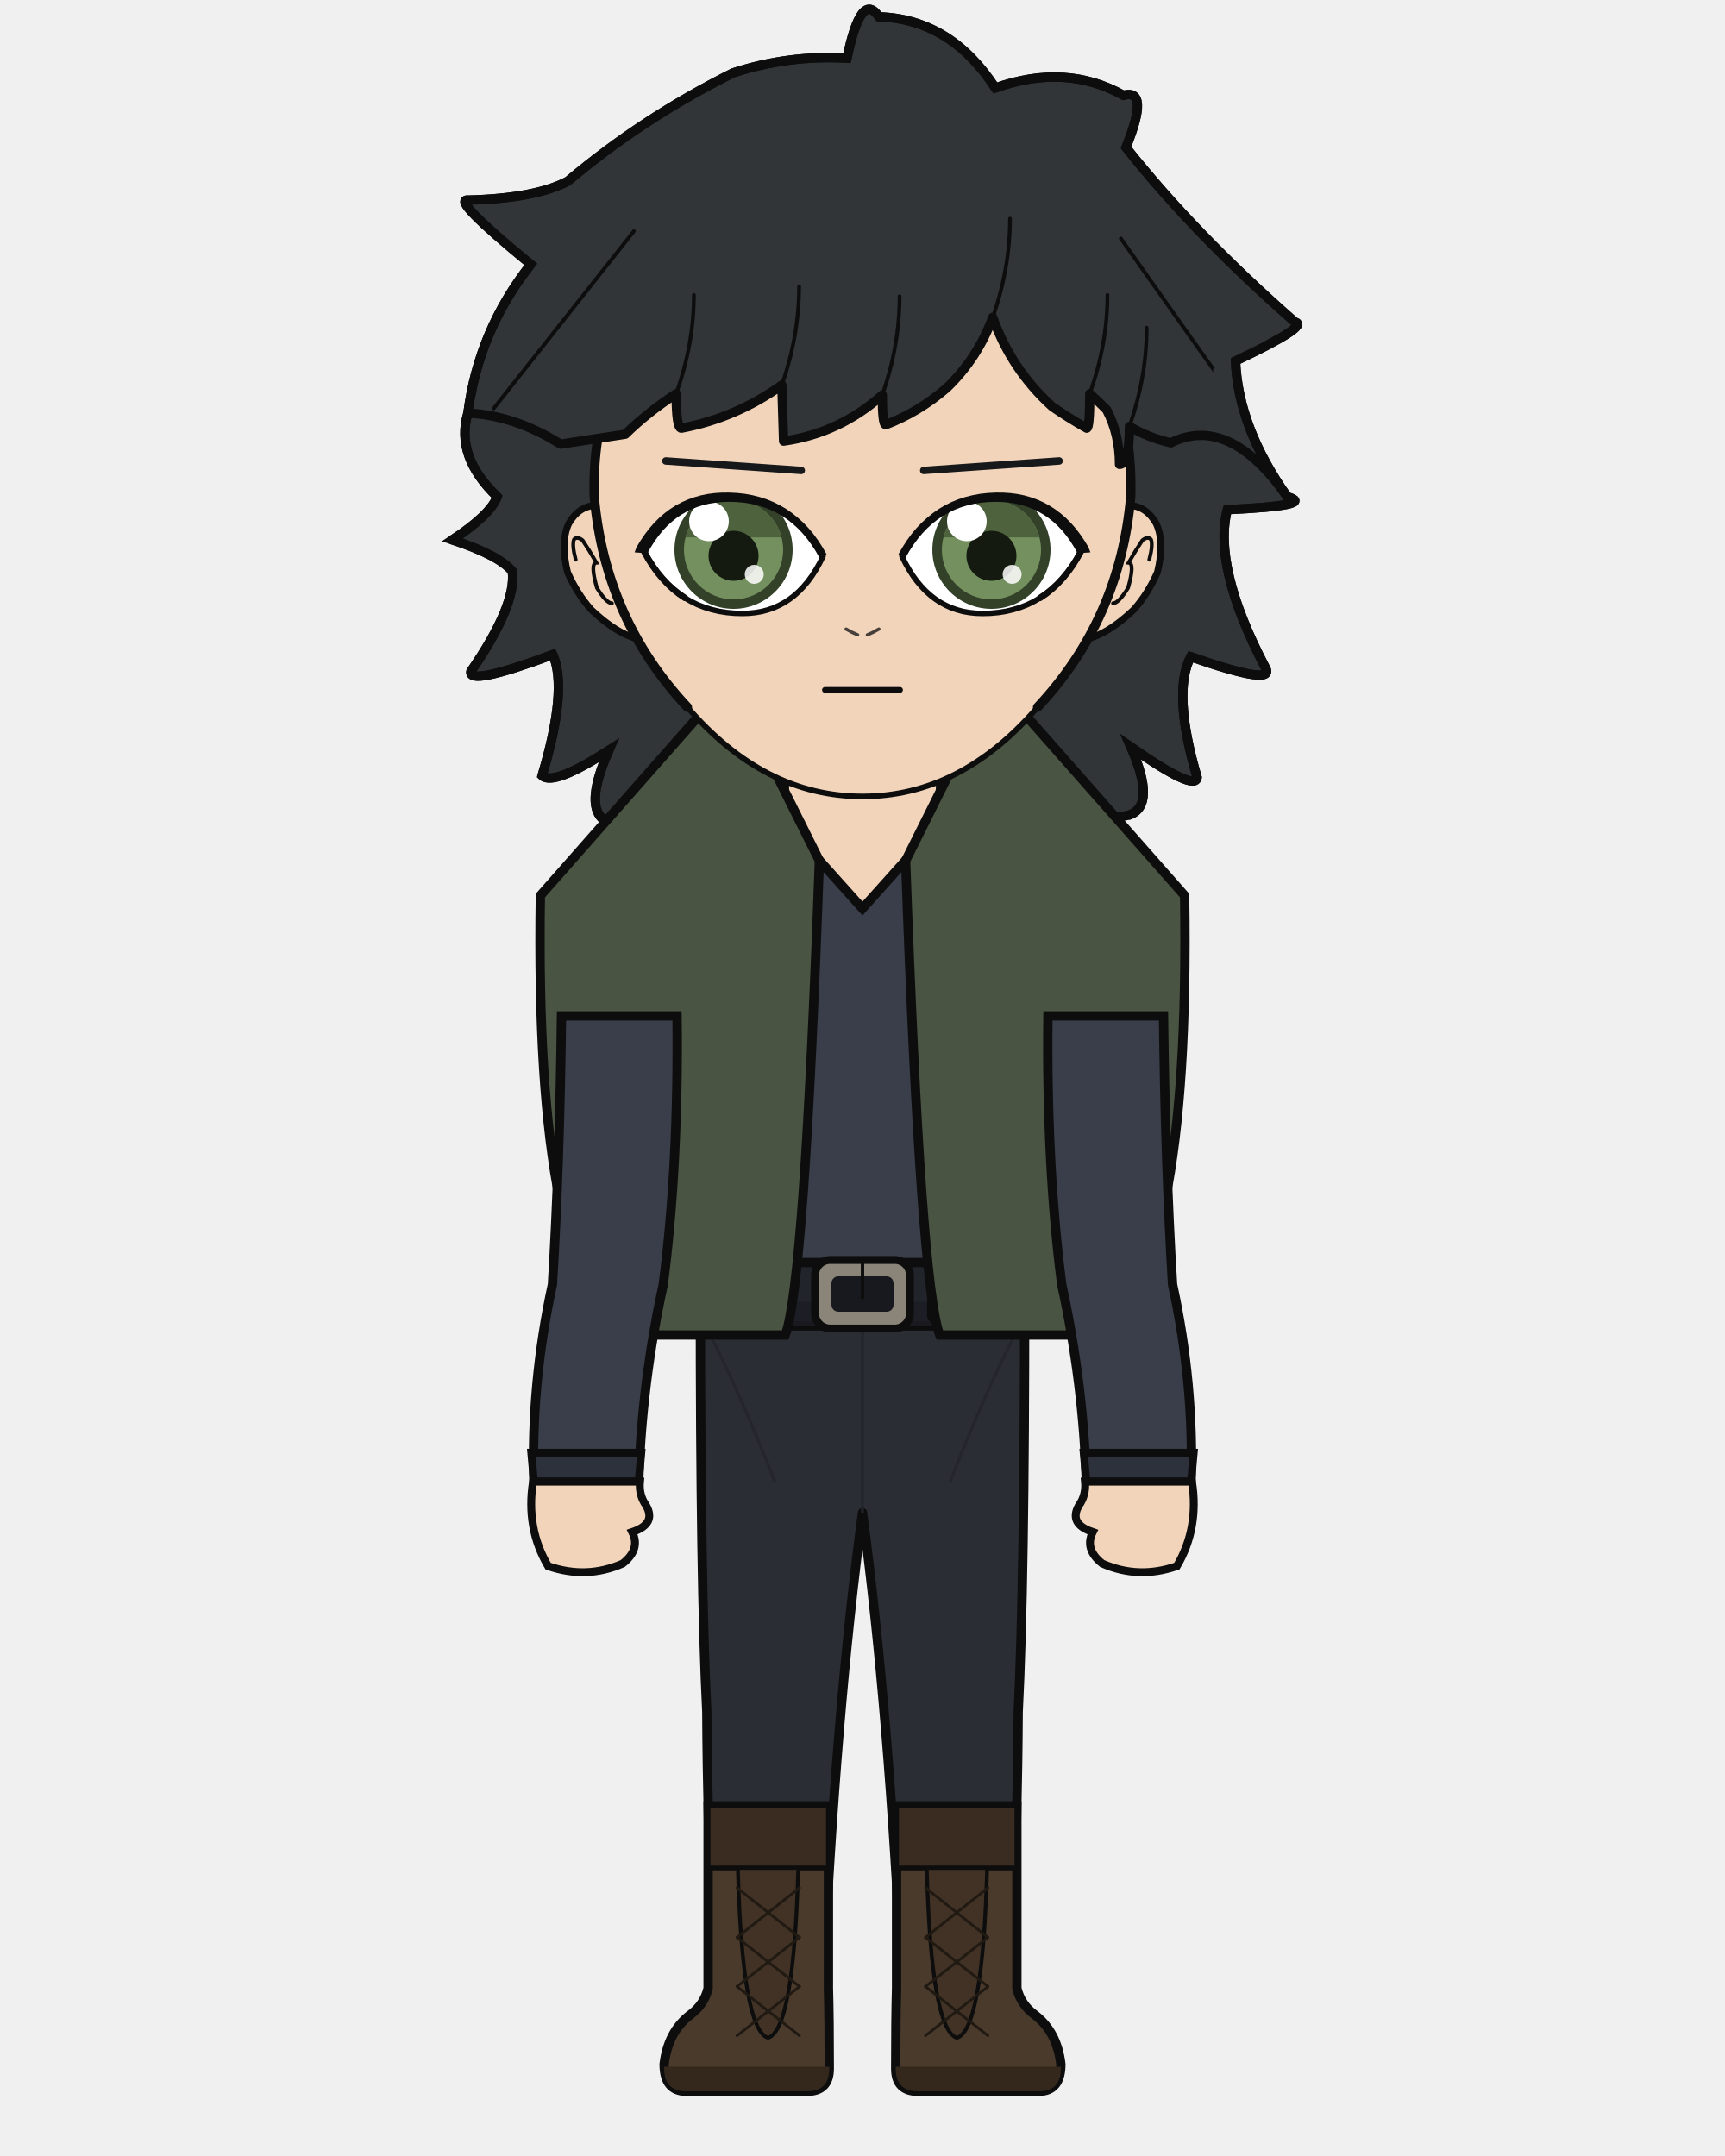
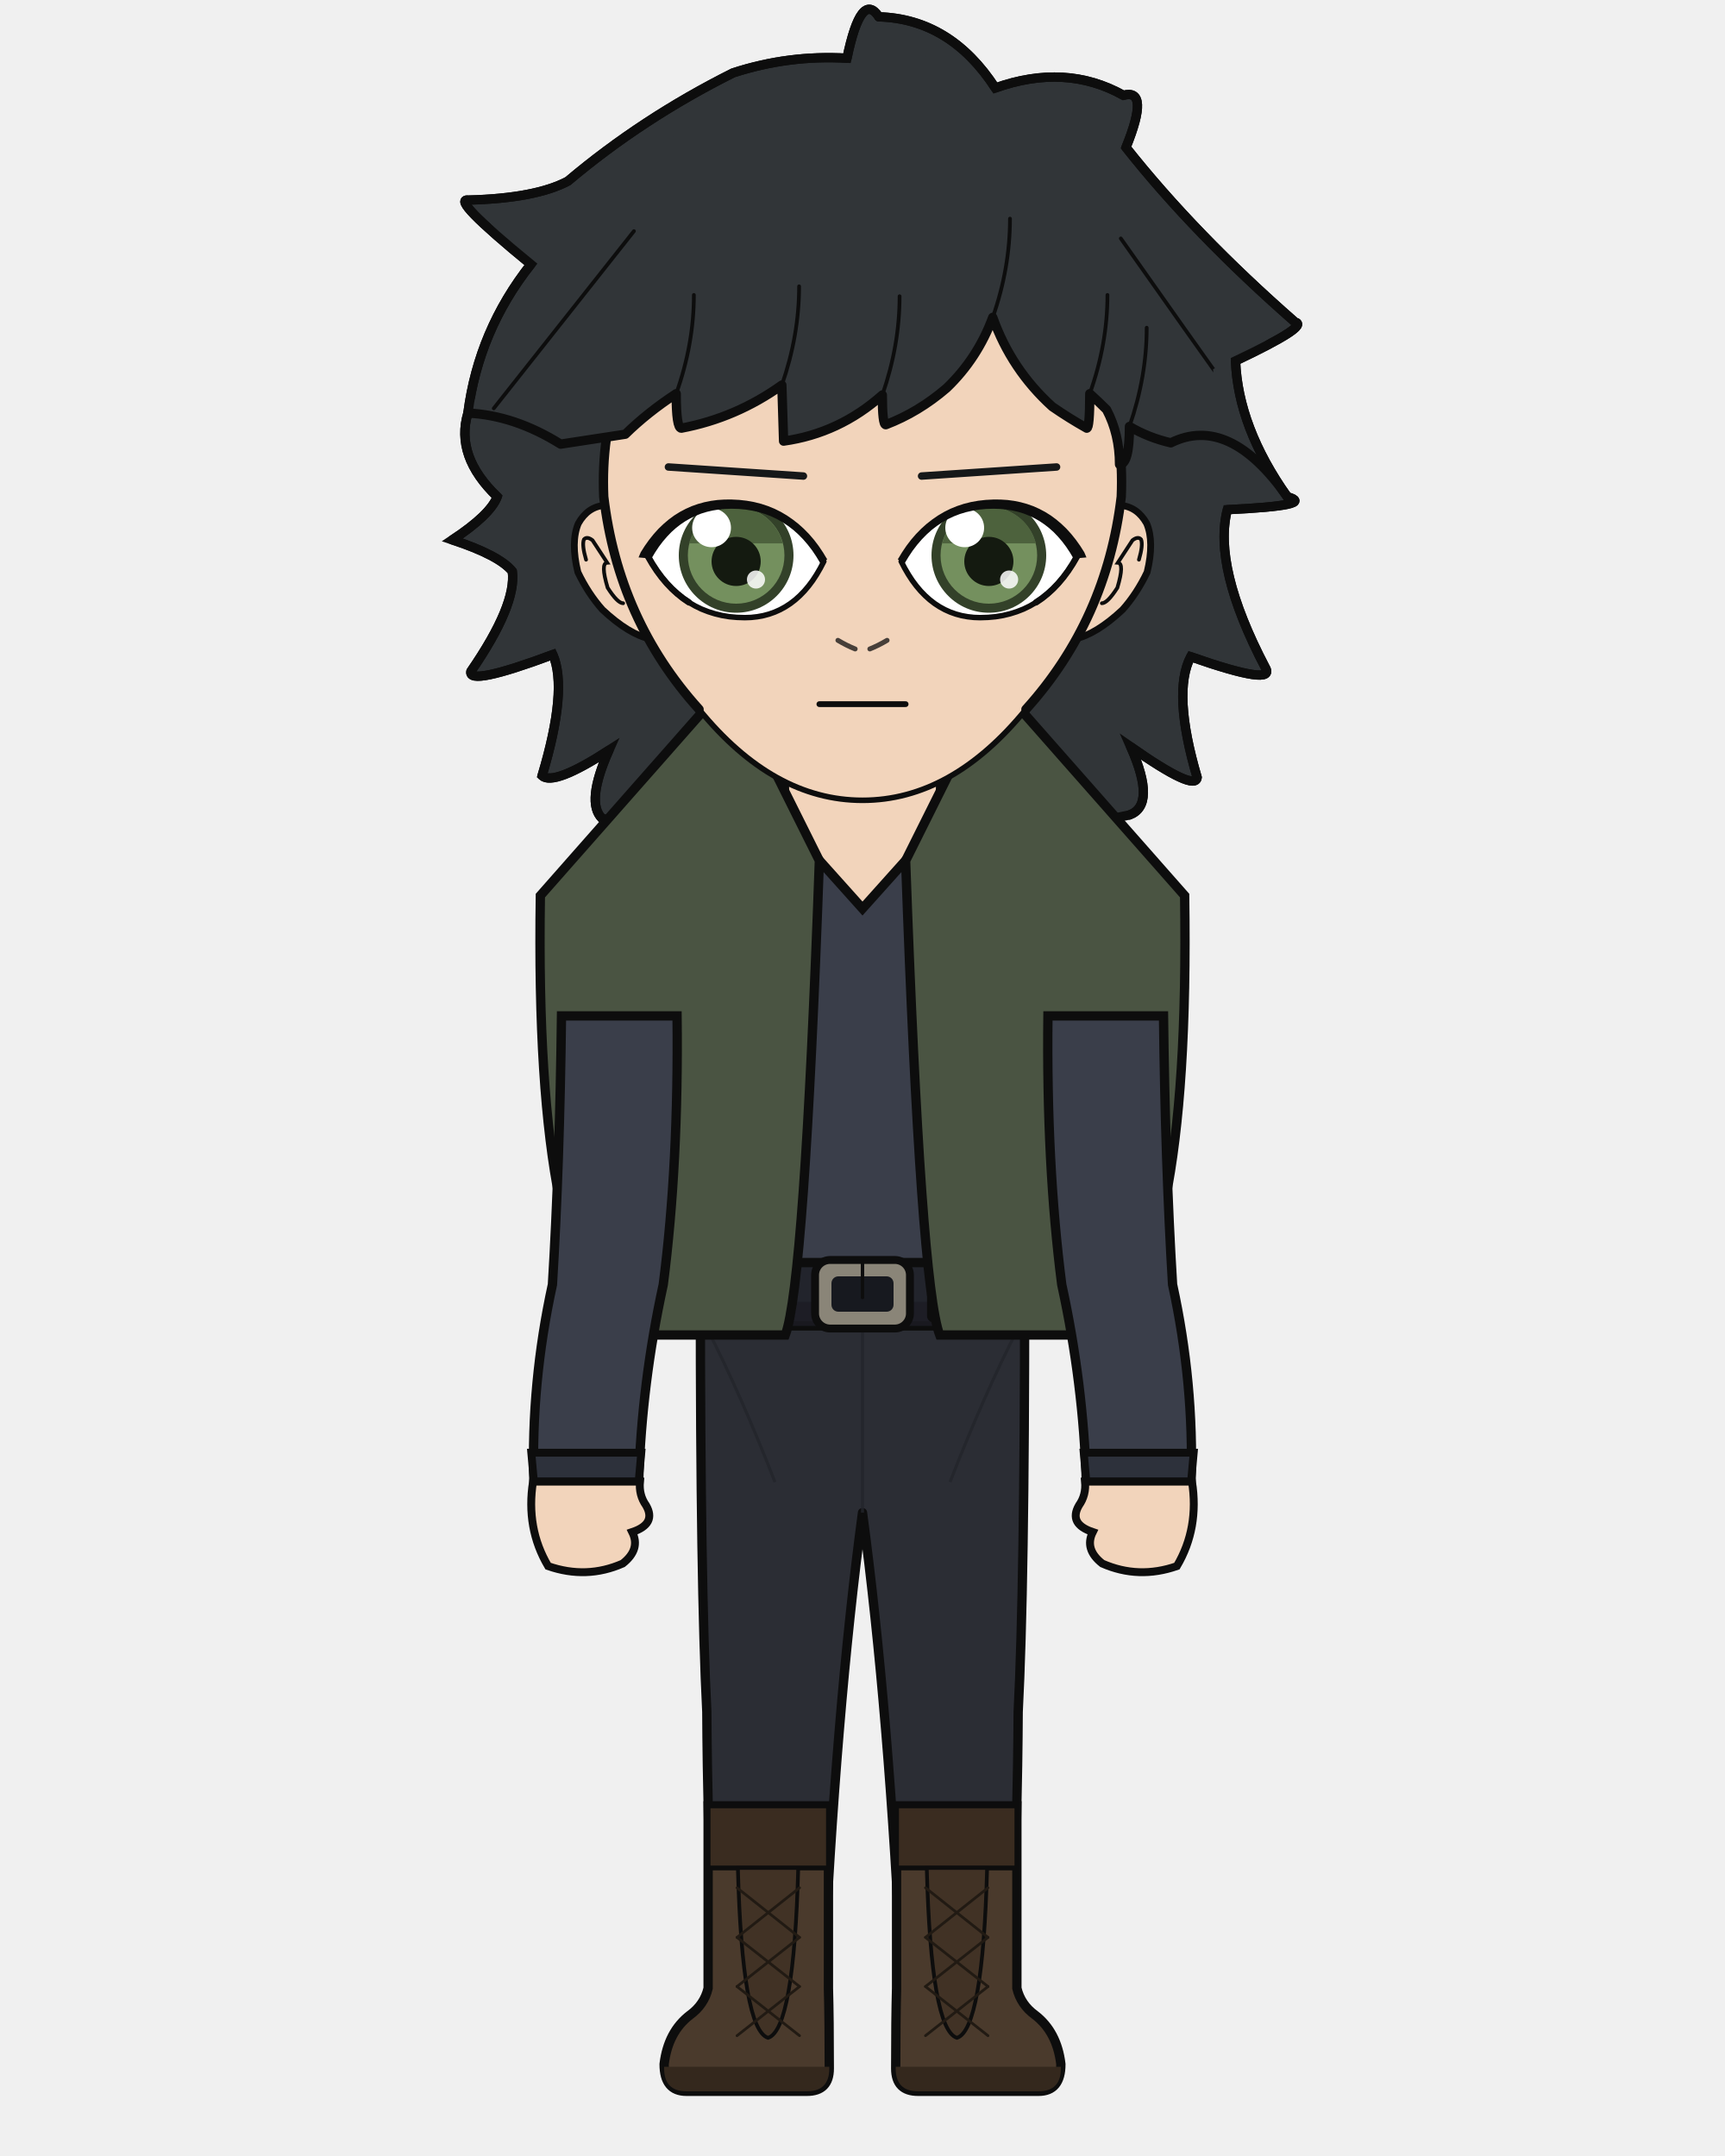
<svg xmlns="http://www.w3.org/2000/svg" width="400" height="500" viewBox="0 0 400 500">
  <defs>
    <clipPath id="hair-front">
      <path d="M 108.5 95.8 Q 119.3 96.3 130.0 103.0 Q 137.8 101.8 145.0 100.7 Q 150.1 95.7 156.8 91.3 Q 156.8 99.3 158.0 99.3 Q 170.7 96.9 181.3 89.3 Q 181.5 95.8 181.7 102.3 Q 194.6 100.5 204.6 91.6 Q 204.6 98.5 205.4 98.5 Q 213.0 95.6 219.5 90.0 Q 226.7 83.1 230.2 73.6 Q 234.5 85.7 244.0 94.3 Q 247.9 97.0 252.0 99.3 Q 252.7 99.3 252.7 91.3 Q 254.7 93.1 256.6 95.0 Q 259.6 100.7 259.6 107.7 Q 261.9 107.7 261.9 98.9 Q 266.3 101.5 271.5 102.7 Q 285.0 96.0 298.5 115.2 Q 281.9 100.1 281.3 85.6 Q 297.5 77.9 294.2 77.1 Q 272.4 58.0 257.4 39.1 Q 262.7 26.1 256.8 27.7 Q 244.3 20.7 228.9 26.1 Q 219.1 11.0 203.6 10.6 Q 199.8 4.7 196.6 19.6 Q 183.9 18.8 171.8 22.8 Q 152.1 32.6 135.8 46.4 Q 128.8 50.2 114.0 50.5 Q 110.0 50.0 127.7 64.6 Q 116.4 78.9 108.5 95.8 Z" />
    </clipPath>
  </defs>
  <path d="M 139.6 189.8 Q 135.8 186.1 141.2 174.0 Q 128.4 182.3 125.7 179.9 Q 131.7 159.9 128.2 151.8 Q 108.4 159.2 109.2 155.7 Q 119.8 140.3 118.8 132.5 Q 115.8 128.8 104.9 125.2 Q 113.7 119.4 115.3 115.2 Q 105.5 105.8 108.5 95.8 Q 111.0 76.6 123.1 61.3 Q 104.3 45.9 108.6 46.4 Q 124.2 46.0 131.7 42.0 Q 149.0 27.4 170.0 16.9 Q 182.9 12.7 196.4 13.5 Q 199.7 -2.3 203.8 3.9 Q 220.4 4.4 230.8 20.4 Q 247.1 14.6 260.5 22.1 Q 266.7 20.4 261.1 34.2 Q 277.0 54.3 300.3 74.7 Q 303.8 75.5 286.5 83.7 Q 287.1 99.1 298.5 115.2 Q 305.5 117.2 284.6 118.2 Q 281.2 131.5 293.4 154.8 Q 296.1 159.3 276.1 152.3 Q 271.8 160.6 277.6 180.3 Q 277.2 183.7 262.2 173.2 Q 268.2 186.7 261.9 189.0 Q 200.8 201.9 139.6 189.8 Z" fill="#313538" />
  <path d="M 139.6 189.8 Q 135.8 186.1 141.2 174.0 Q 128.4 182.3 125.7 179.9 Q 131.7 159.9 128.2 151.8 Q 108.4 159.2 109.2 155.7 Q 119.8 140.3 118.8 132.5 Q 115.8 128.8 104.9 125.2 Q 113.7 119.4 115.3 115.2 Q 105.5 105.8 108.5 95.8 Q 111.0 76.6 123.1 61.3 Q 104.3 45.9 108.6 46.4 Q 124.2 46.0 131.7 42.0 Q 149.0 27.4 170.0 16.9 Q 182.9 12.7 196.4 13.5 Q 199.7 -2.3 203.8 3.9 Q 220.4 4.4 230.8 20.4 Q 247.1 14.6 260.5 22.1 Q 266.7 20.4 261.1 34.2 Q 277.0 54.3 300.3 74.7 Q 303.8 75.5 286.5 83.7 Q 287.1 99.1 298.5 115.2 Q 305.5 117.2 284.6 118.2 Q 281.2 131.5 293.4 154.8 Q 296.1 159.3 276.1 152.3 Q 271.8 160.6 277.6 180.3 Q 277.2 183.7 262.2 173.2 Q 268.2 186.7 261.9 189.0 Q 200.8 201.9 139.6 189.8 Z" fill="none" stroke="#0d0d0d" stroke-width="2.16" stroke-linecap="round" stroke-linejoin="round" />
  <path d="M 181.9 199.2 Q 167.3 215.1 138.8 223.6 Q 134.5 224.9 134.5 229.2 Q 134.5 235.6 150.3 235.6 L 152.7 235.6 L 152.7 231.3 L 166.1 231.3 Q 166.1 269.9 169.8 297.9 Q 169.8 318.7 169.8 335.7 L 194.2 335.7 L 200.0 335.7 L 205.8 335.7 L 230.2 335.7 Q 230.2 318.7 230.2 297.9 Q 233.9 269.9 233.9 235.6 L 233.9 231.3 L 247.3 231.3 L 247.3 235.6 L 249.7 235.6 Q 265.5 235.6 265.5 229.2 Q 265.5 224.9 261.2 223.6 Q 240.6 206.9 218.1 199.2 Z" fill="#f2d4bb" stroke="#0d0d0d" stroke-width="2.16" />
  <rect x="181.9" y="172.5" width="36.3" height="38.0" rx="12.7" fill="#f2d4bb" />
  <line x1="181.9" y1="172.5" x2="181.9" y2="199.2" stroke="#0d0d0d" stroke-width="2.16" />
  <line x1="218.1" y1="172.5" x2="218.1" y2="199.2" stroke="#0d0d0d" stroke-width="2.16" />
  <path d="M 162.4 300.1 L 237.6 300.1 Q 237.6 367.9 236.1 397.0 Q 236.0 419.4 234.6 461.1 L 209.2 461.1 Q 206.2 397.0 200.0 350.8 Q 193.8 397.0 190.8 461.1 L 165.4 461.1 Q 164.0 419.4 163.9 397.0 Q 162.4 367.9 162.4 300.1 Z" fill="#2b2d34" stroke="#0d0d0d" stroke-width="2.16" stroke-linejoin="round" />
  <line x1="200.0" y1="306.2" x2="200.0" y2="350.8" stroke="#22242a" stroke-width="0.71" opacity="0.8" />
  <path d="M 164.0 308.2 Q 171.8 323.4 179.7 343.7" fill="none" stroke="#22242a" stroke-width="0.71" opacity="0.8" />
  <path d="M 236.0 308.2 Q 228.2 323.4 220.3 343.7" fill="none" stroke="#22242a" stroke-width="0.71" opacity="0.8" />
  <path d="M 192.1 418.8 L 192.1 461.1 Q 192.3 468.3 192.3 479.7 Q 192.3 485.0 187.1 485.0 L 159.2 485.0 Q 154.0 485.0 154.0 478.7 Q 154.9 471.2 160.0 467.3 Q 163.3 464.9 164.2 461.1 L 164.2 418.8 Z" fill="#4a3a2c" stroke="#0d0d0d" stroke-width="2.16" />
  <path d="M 192.3 479.3 L 154.0 479.3 L 154.0 479.7 Q 154.0 485.0 159.2 485.0 L 187.1 485.0 Q 192.3 485.0 192.3 479.7 Z" fill="#34281d" />
  <rect x="164.2" y="418.8" width="27.9" height="14.4" fill="#3a2c20" stroke="#0d0d0d" stroke-width="1.11" />
  <path d="M 171.1 433.2 L 185.1 433.2 Q 184.1 470.7 178.1 472.6 Q 172.1 470.7 171.1 433.2 Z" fill="#413225" stroke="#0d0d0d" stroke-width="0.87" />
  <line x1="185.4" y1="437.8" x2="170.9" y2="449.3" stroke="#211a13" stroke-width="0.63" stroke-linecap="round" />
  <line x1="170.9" y1="437.8" x2="185.4" y2="449.3" stroke="#211a13" stroke-width="0.63" stroke-linecap="round" />
  <line x1="185.4" y1="449.3" x2="170.9" y2="460.7" stroke="#211a13" stroke-width="0.63" stroke-linecap="round" />
  <line x1="170.9" y1="449.3" x2="185.4" y2="460.7" stroke="#211a13" stroke-width="0.63" stroke-linecap="round" />
  <line x1="185.4" y1="460.7" x2="170.9" y2="472.1" stroke="#211a13" stroke-width="0.63" stroke-linecap="round" />
  <line x1="170.9" y1="460.7" x2="185.4" y2="472.1" stroke="#211a13" stroke-width="0.63" stroke-linecap="round" />
  <path d="M 207.9 418.8 L 207.9 461.1 Q 207.7 468.3 207.7 479.7 Q 207.7 485.0 212.9 485.0 L 240.8 485.0 Q 246.0 485.0 246.0 478.7 Q 245.1 471.2 240.0 467.3 Q 236.7 464.9 235.8 461.1 L 235.8 418.8 Z" fill="#4a3a2c" stroke="#0d0d0d" stroke-width="2.16" />
  <path d="M 207.7 479.3 L 246.0 479.3 L 246.0 479.7 Q 246.0 485.0 240.8 485.0 L 212.9 485.0 Q 207.7 485.0 207.7 479.7 Z" fill="#34281d" />
  <rect x="207.9" y="418.8" width="27.9" height="14.4" fill="#3a2c20" stroke="#0d0d0d" stroke-width="1.11" />
  <path d="M 214.9 433.2 L 228.9 433.2 Q 227.9 470.7 221.9 472.6 Q 215.9 470.7 214.9 433.2 Z" fill="#413225" stroke="#0d0d0d" stroke-width="0.87" />
  <line x1="229.1" y1="437.8" x2="214.6" y2="449.3" stroke="#211a13" stroke-width="0.63" stroke-linecap="round" />
  <line x1="214.6" y1="437.8" x2="229.1" y2="449.3" stroke="#211a13" stroke-width="0.63" stroke-linecap="round" />
  <line x1="229.1" y1="449.3" x2="214.6" y2="460.7" stroke="#211a13" stroke-width="0.63" stroke-linecap="round" />
  <line x1="214.6" y1="449.3" x2="229.1" y2="460.7" stroke="#211a13" stroke-width="0.63" stroke-linecap="round" />
  <line x1="229.1" y1="460.7" x2="214.6" y2="472.1" stroke="#211a13" stroke-width="0.63" stroke-linecap="round" />
  <line x1="214.6" y1="460.7" x2="229.1" y2="472.1" stroke="#211a13" stroke-width="0.63" stroke-linecap="round" />
  <path d="M 175.8 186.5 Q 163.5 206.5 127.0 216.3 Q 127.0 235.6 161.8 235.6 Q 161.8 269.9 165.5 297.9 Q 165.2 299.1 165.2 300.1 L 234.8 300.1 Q 234.8 299.1 234.5 297.9 Q 238.2 269.9 238.2 235.6 Q 273.0 235.6 273.0 216.3 Q 245.3 198.3 224.2 186.5 L 218.1 186.5 L 218.1 190.5 L 200.0 210.7 L 181.9 190.5 L 181.9 186.5 Z" fill="#3a3e4a" stroke="#0d0d0d" stroke-width="2.16" />
  <rect x="161.0" y="292.8" width="78.1" height="14.7" rx="2.6" fill="#22242c" stroke="#0d0d0d" stroke-width="2.16" />
  <rect x="161.0" y="301.9" width="78.1" height="5.6" rx="2.6" fill="#1b1c23" opacity="0.8" />
  <rect x="189.0" y="292.2" width="22.0" height="15.9" rx="3.5" fill="#8a8578" stroke="#0d0d0d" stroke-width="1.83" />
  <rect x="192.8" y="296.0" width="14.4" height="8.2" rx="1.6" fill="#17191f" />
  <line x1="200.0" y1="292.2" x2="200.0" y2="300.9" stroke="#0d0d0d" stroke-width="0.79" stroke-linecap="round" />
  <rect x="215.4" y="293.9" width="3.2" height="12.3" rx="1.0" fill="#17191f" stroke="#0d0d0d" stroke-width="0.87" />
  <path d="M 190.0 199.6 L 169.2 157.9 L 125.3 207.7 Q 123.9 297.9 146.1 309.6 L 182.1 309.6 Q 186.5 297.9 190.0 199.6 Z" fill="#4a5442" stroke="#0d0d0d" stroke-width="2.16" />
  <path d="M 210.0 199.6 L 230.8 157.9 L 274.7 207.7 Q 276.1 297.9 253.9 309.6 L 217.9 309.6 Q 213.5 297.9 210.0 199.6 Z" fill="#4a5442" stroke="#0d0d0d" stroke-width="2.16" />
  <path d="M 157.0 235.6 L 130.2 235.6 Q 129.8 269.9 128.1 297.9 Q 123.1 320.8 123.8 343.6 L 148.1 343.6 Q 148.8 320.8 153.8 297.9 Q 157.4 269.9 157.0 235.6 Z" fill="#3a3e4a" stroke="#0d0d0d" stroke-width="2.16" />
  <path d="M 123.2 336.9 L 148.7 336.9 L 148.1 343.6 L 123.8 343.6 Z" fill="#2d313b" stroke="#0d0d0d" stroke-width="1.83" />
  <path d="M 123.6 343.6 Q 121.9 354.4 127.1 363.2 Q 136.0 366.3 144.4 362.6 Q 148.6 359.3 146.6 355.3 Q 152.3 353.4 149.8 349.1 Q 148.1 346.7 148.4 343.6 Z" fill="#f2d4bb" stroke="#0d0d0d" stroke-width="1.83" />
  <path d="M 243.0 235.6 L 269.8 235.6 Q 270.2 269.9 271.9 297.9 Q 276.9 320.8 276.2 343.6 L 251.9 343.6 Q 251.2 320.8 246.2 297.9 Q 242.6 269.9 243.0 235.6 Z" fill="#3a3e4a" stroke="#0d0d0d" stroke-width="2.16" />
  <path d="M 251.3 336.9 L 276.8 336.9 L 276.2 343.6 L 251.9 343.6 Z" fill="#2d313b" stroke="#0d0d0d" stroke-width="1.83" />
  <path d="M 276.4 343.6 Q 278.1 354.4 272.9 363.2 Q 264.0 366.3 255.6 362.6 Q 251.4 359.3 253.4 355.3 Q 247.7 353.4 250.2 349.1 Q 251.9 346.7 251.6 343.6 Z" fill="#f2d4bb" stroke="#0d0d0d" stroke-width="1.83" />
-   <path d="M 138.0 117.2 Q 134.1 117.5 131.9 121.4 Q 129.9 125.7 131.6 132.7 Q 133.8 137.7 137.1 141.4 Q 143.1 147.1 148.1 148.2 Z" fill="#f2d4bb" />
-   <path d="M 138.0 117.2 Q 134.1 117.5 131.9 121.4 Q 129.9 125.7 131.6 132.7 Q 133.8 137.7 137.1 141.4 Q 143.1 147.1 148.1 148.2" fill="none" stroke="#0d0d0d" stroke-width="1.58" stroke-linecap="round" />
-   <path d="M 133.5 129.8 Q 132.6 126.4 133.1 125.1 Q 133.8 124.3 135.1 125.3 Q 136.7 127.7 138.3 130.5 Q 136.8 130.6 138.4 136.3 Q 140.6 139.9 141.9 139.9" fill="none" stroke="#0d0d0d" stroke-width="0.87" stroke-linecap="round" />
-   <path d="M 262.0 117.2 Q 265.9 117.5 268.1 121.4 Q 270.1 125.7 268.4 132.7 Q 266.2 137.7 262.9 141.4 Q 256.9 147.1 251.9 148.2 Z" fill="#f2d4bb" />
-   <path d="M 262.0 117.2 Q 265.9 117.5 268.1 121.4 Q 270.1 125.7 268.4 132.7 Q 266.2 137.7 262.9 141.4 Q 256.9 147.1 251.9 148.2" fill="none" stroke="#0d0d0d" stroke-width="1.58" stroke-linecap="round" />
-   <path d="M 266.5 129.8 Q 267.4 126.4 266.9 125.1 Q 266.2 124.3 264.9 125.3 Q 263.3 127.7 261.7 130.5 Q 263.2 130.6 261.6 136.3 Q 259.4 139.9 258.1 139.9" fill="none" stroke="#0d0d0d" stroke-width="0.87" stroke-linecap="round" />
-   <path d="M 200.0 47.9 Q 226.1 47.9 244.6 67.6 Q 263.0 87.3 262.2 115.2 Q 259.7 143.6 240.6 164.0 Q 222.8 184.7 200.0 184.7 Q 177.2 184.7 159.4 164.0 Q 140.3 143.6 137.8 115.2 Q 137.0 87.3 155.4 67.6 Q 173.9 47.9 200.0 47.9 Z" fill="#f2d4bb" />
-   <path d="M 159.4 164.0 Q 140.3 143.6 137.8 115.2 Q 137.0 87.3 155.4 67.6 Q 173.9 47.9 200.0 47.9 Q 226.1 47.9 244.6 67.6 Q 263.0 87.3 262.2 115.2 Q 259.7 143.6 240.6 164.0" fill="none" stroke="#0d0d0d" stroke-width="2.16" stroke-linecap="round" />
-   <path d="M 240.6 164.0 Q 222.8 184.7 200.0 184.7 Q 177.2 184.7 159.4 164.0" fill="none" stroke="#0d0d0d" stroke-width="1.29" stroke-linecap="round" />
-   <line x1="185.8" y1="109.1" x2="154.4" y2="106.9" stroke="#161819" stroke-width="1.73" stroke-linecap="round" />
+   <path d="M 140.2 117.2 Q 136.3 117.5 134.1 121.4 Q 132.3 125.7 134.0 132.7 Q 136.4 137.7 139.7 141.4 Q 145.8 147.1 150.8 148.2 Z" fill="#f2d4bb" />
+   <path d="M 140.2 117.2 Q 136.3 117.5 134.1 121.4 Q 132.3 125.7 134.0 132.7 Q 136.4 137.7 139.7 141.4 Q 145.8 147.1 150.8 148.2" fill="none" stroke="#0d0d0d" stroke-width="1.58" stroke-linecap="round" />
+   <path d="M 135.9 129.8 Q 134.9 126.4 135.4 125.1 Q 136.1 124.3 137.4 125.3 Q 139.0 127.7 140.8 130.5 Q 139.2 130.6 140.9 136.3 Q 143.2 139.9 144.5 139.9" fill="none" stroke="#0d0d0d" stroke-width="0.87" stroke-linecap="round" />
+   <path d="M 259.8 117.2 Q 263.7 117.5 265.9 121.4 Q 267.7 125.7 266.0 132.7 Q 263.6 137.7 260.3 141.4 Q 254.2 147.1 249.2 148.2 Z" fill="#f2d4bb" />
+   <path d="M 259.8 117.2 Q 263.7 117.5 265.9 121.4 Q 267.7 125.7 266.0 132.7 Q 263.6 137.7 260.3 141.4 Q 254.2 147.1 249.2 148.2" fill="none" stroke="#0d0d0d" stroke-width="1.58" stroke-linecap="round" />
+   <path d="M 264.1 129.8 Q 265.1 126.4 264.6 125.1 Q 263.9 124.3 262.6 125.3 Q 261.0 127.7 259.2 130.5 Q 260.8 130.6 259.1 136.3 Q 256.8 139.9 255.5 139.9" fill="none" stroke="#0d0d0d" stroke-width="0.87" stroke-linecap="round" />
+   <path d="M 200.0 47.9 Q 225.4 47.9 243.3 67.6 Q 261.2 87.3 260.0 115.2 Q 256.6 143.8 237.9 164.5 Q 220.7 185.6 200.0 185.6 Q 179.3 185.6 162.1 164.5 Q 143.4 143.8 140.0 115.2 Q 138.8 87.3 156.7 67.6 Q 174.6 47.9 200.0 47.9 Z" fill="#f2d4bb" />
+   <path d="M 162.1 164.5 Q 143.4 143.8 140.0 115.2 Q 138.8 87.3 156.7 67.6 Q 174.6 47.9 200.0 47.9 Q 225.4 47.9 243.3 67.6 Q 261.2 87.3 260.0 115.2 Q 256.6 143.8 237.9 164.5" fill="none" stroke="#0d0d0d" stroke-width="2.16" stroke-linecap="round" />
+   <path d="M 237.9 164.5 Q 220.7 185.6 200.0 185.6 Q 179.3 185.6 162.1 164.5" fill="none" stroke="#0d0d0d" stroke-width="1.29" stroke-linecap="round" />
+   <line x1="186.3" y1="110.4" x2="155.0" y2="108.3" stroke="#161819" stroke-width="1.73" stroke-linecap="round" />
  <defs>
    <clipPath id="eye-l">
-       <path d="M 190.9 129.0 Q 183.6 115.5 169.1 115.5 Q 155.9 115.5 149.3 127.9 Q 156.9 142.3 172.2 142.3 Q 184.7 142.3 190.9 129.0 Z" />
+       <path d="M 191.0 130.2 Q 183.6 117.1 169.6 117.1 Q 157.0 117.1 150.3 129.1 Q 158.0 143.2 172.7 143.2 Q 184.7 143.2 191.0 130.2 Z" />
    </clipPath>
  </defs>
-   <path d="M 190.9 129.0 Q 183.6 115.5 169.1 115.5 Q 155.9 115.5 149.3 127.9 Q 156.9 142.3 172.2 142.3 Q 184.7 142.3 190.9 129.0 Z" fill="white" stroke="none" />
+   <path d="M 191.0 130.2 Q 183.6 117.1 169.6 117.1 Q 157.0 117.1 150.3 129.1 Q 158.0 143.2 172.7 143.2 Q 184.7 143.2 191.0 130.2 Z" fill="white" stroke="none" />
  <g clip-path="url(#eye-l)">
-     <circle cx="170.1" cy="127.5" r="13.7" fill="#334129" />
-     <circle cx="170.1" cy="127.5" r="11.5" fill="#74905e" />
-     <path d="M 158.98 124.63 A 11.48 11.48 0 0 1 181.22 124.63 Z" fill="#4d623d" />
-     <circle cx="170.1" cy="128.9" r="5.8" fill="#141a10" />
-     <circle cx="164.4" cy="120.9" r="4.6" fill="white" />
-     <circle cx="174.9" cy="133.2" r="2.2" fill="white" opacity="0.85" />
+     <circle cx="170.7" cy="128.8" r="13.3" fill="#334129" />
+     <circle cx="170.7" cy="128.8" r="11.2" fill="#74905e" />
+     <path d="M 159.79 126.01 A 11.21 11.21 0 0 1 181.51 126.01 Z" fill="#4d623d" />
+     <circle cx="170.7" cy="130.2" r="5.7" fill="#141a10" />
+     <circle cx="165.0" cy="122.4" r="4.5" fill="white" />
+     <circle cx="175.3" cy="134.4" r="2.1" fill="white" opacity="0.85" />
  </g>
-   <path d="M 149.34 127.86 L 150.31 129.60 L 151.35 131.24 L 152.45 132.76 L 153.61 134.16 L 154.83 135.46 L 156.10 136.64 L 157.44 137.71 L 158.84 138.67 L 160.30 139.51 L 161.81 140.25 L 163.39 140.86 L 165.03 141.37 L 166.73 141.77 L 168.48 142.05 L 170.30 142.22 L 172.18 142.27 L 173.71 142.22 L 175.20 142.06 L 176.64 141.81 L 178.02 141.44 L 179.36 140.98 L 180.65 140.40 L 181.90 139.73 L 183.09 138.95 L 184.23 138.07 L 185.33 137.08 L 186.37 135.99 L 187.37 134.80 L 188.32 133.50 L 189.21 132.10 L 190.06 130.60 L 190.86 128.99" fill="none" stroke="#0d0d0d" stroke-width="1.27" stroke-linecap="round" />
-   <path d="M 149.34 127.86 L 150.31 129.60 L 151.35 131.24 L 152.45 132.76 L 153.61 134.16 L 154.83 135.46 L 156.10 136.64 L 157.44 137.71 L 158.84 138.67" fill="none" stroke="#0d0d0d" stroke-width="1.47" stroke-linecap="round" />
-   <path d="M 191.66 128.53 L 190.71 126.88 L 189.69 125.30 L 188.61 123.83 L 187.47 122.46 L 186.26 121.20 L 184.99 120.05 L 183.67 118.99 L 182.30 118.03 L 180.86 117.18 L 179.35 116.43 L 177.79 115.79 L 176.16 115.26 L 174.48 114.84 L 172.73 114.52 L 170.92 114.32 L 169.06 114.23 L 167.36 114.24 L 165.71 114.35 L 164.09 114.56 L 162.52 114.88 L 161.00 115.31 L 159.52 115.84 L 158.08 116.48 L 156.70 117.22 L 155.37 118.07 L 154.09 119.03 L 152.86 120.09 L 151.69 121.26 L 150.58 122.53 L 149.53 123.90 L 148.53 125.37 L 147.61 126.89 L 147.15 128.10 L 150.13 128.31 L 150.97 126.83 L 151.83 125.47 L 152.75 124.21 L 153.71 123.04 L 154.72 121.97 L 155.78 121.00 L 156.88 120.12 L 158.03 119.34 L 159.23 118.65 L 160.48 118.05 L 161.78 117.54 L 163.13 117.12 L 164.53 116.80 L 165.99 116.57 L 167.50 116.43 L 169.06 116.38 L 170.80 116.43 L 172.47 116.58 L 174.09 116.84 L 175.65 117.20 L 177.15 117.65 L 178.59 118.21 L 179.98 118.87 L 181.31 119.62 L 182.59 120.48 L 183.81 121.45 L 184.98 122.51 L 186.10 123.68 L 187.17 124.96 L 188.18 126.34 L 189.15 127.83 L 190.07 129.44 Z" fill="#0d0d0d" stroke="none" />
-   <line x1="214.2" y1="109.1" x2="245.6" y2="106.9" stroke="#161819" stroke-width="1.73" stroke-linecap="round" />
+   <path d="M 150.27 129.07 L 151.27 130.79 L 152.32 132.39 L 153.43 133.89 L 154.59 135.27 L 155.80 136.54 L 157.07 137.70 L 158.39 138.76 L 159.76 139.70 L 161.19 140.53 L 162.67 141.25 L 164.21 141.85 L 165.80 142.35 L 167.44 142.74 L 169.14 143.02 L 170.89 143.18 L 172.69 143.24 L 174.16 143.19 L 175.60 143.03 L 176.98 142.78 L 178.33 142.42 L 179.63 141.96 L 180.88 141.40 L 182.09 140.74 L 183.26 139.98 L 184.39 139.11 L 185.47 138.14 L 186.51 137.07 L 187.50 135.90 L 188.45 134.63 L 189.35 133.25 L 190.21 131.78 L 191.03 130.20" fill="none" stroke="#0d0d0d" stroke-width="1.27" stroke-linecap="round" />
+   <path d="M 150.27 129.07 L 151.27 130.79 L 152.32 132.39 L 153.43 133.89 L 154.59 135.27 L 155.80 136.54 L 157.07 137.70 L 158.39 138.76 L 159.76 139.70" fill="none" stroke="#0d0d0d" stroke-width="1.47" stroke-linecap="round" />
+   <path d="M 191.82 129.73 L 190.85 128.12 L 189.82 126.59 L 188.73 125.16 L 187.58 123.83 L 186.38 122.61 L 185.13 121.49 L 183.82 120.47 L 182.47 119.54 L 181.06 118.71 L 179.59 117.98 L 178.07 117.36 L 176.49 116.84 L 174.85 116.43 L 173.17 116.13 L 171.42 115.93 L 169.63 115.84 L 168.00 115.85 L 166.40 115.95 L 164.84 116.16 L 163.32 116.47 L 161.84 116.88 L 160.39 117.39 L 159.00 118.01 L 157.64 118.73 L 156.33 119.55 L 155.07 120.48 L 153.86 121.51 L 152.69 122.63 L 151.58 123.86 L 150.52 125.18 L 149.51 126.60 L 148.58 128.07 L 148.07 129.27 L 151.06 129.54 L 151.91 128.11 L 152.79 126.79 L 153.71 125.57 L 154.68 124.44 L 155.68 123.40 L 156.73 122.46 L 157.82 121.61 L 158.95 120.85 L 160.13 120.18 L 161.35 119.60 L 162.61 119.10 L 163.92 118.70 L 165.27 118.39 L 166.68 118.16 L 168.13 118.03 L 169.63 117.98 L 171.30 118.03 L 172.91 118.18 L 174.47 118.43 L 175.97 118.77 L 177.43 119.21 L 178.83 119.75 L 180.18 120.39 L 181.49 121.13 L 182.75 121.97 L 183.96 122.90 L 185.12 123.94 L 186.23 125.07 L 187.30 126.31 L 188.33 127.65 L 189.30 129.10 L 190.25 130.67 Z" fill="#0d0d0d" stroke="none" />
+   <line x1="213.7" y1="110.4" x2="245.0" y2="108.3" stroke="#161819" stroke-width="1.73" stroke-linecap="round" />
  <defs>
    <clipPath id="eye-r">
-       <path d="M 209.1 129.0 Q 216.4 115.5 230.9 115.5 Q 244.1 115.5 250.7 127.9 Q 243.1 142.3 227.8 142.3 Q 215.3 142.3 209.1 129.0 Z" />
+       <path d="M 209.0 130.2 Q 216.4 117.1 230.4 117.1 Q 243.0 117.1 249.7 129.1 Q 242.0 143.2 227.3 143.2 Q 215.3 143.2 209.0 130.2 Z" />
    </clipPath>
  </defs>
-   <path d="M 209.1 129.0 Q 216.4 115.5 230.9 115.5 Q 244.1 115.5 250.7 127.9 Q 243.1 142.3 227.8 142.3 Q 215.3 142.3 209.1 129.0 Z" fill="white" stroke="none" />
+   <path d="M 209.0 130.2 Q 216.4 117.1 230.4 117.1 Q 243.0 117.1 249.7 129.1 Q 242.0 143.2 227.3 143.2 Q 215.3 143.2 209.0 130.2 Z" fill="white" stroke="none" />
  <g clip-path="url(#eye-r)">
-     <circle cx="229.9" cy="127.5" r="13.7" fill="#334129" />
-     <circle cx="229.9" cy="127.5" r="11.5" fill="#74905e" />
-     <path d="M 218.78 124.63 A 11.48 11.48 0 0 1 241.02 124.63 Z" fill="#4d623d" />
-     <circle cx="229.9" cy="128.9" r="5.8" fill="#141a10" />
-     <circle cx="224.2" cy="120.9" r="4.6" fill="white" />
-     <circle cx="234.7" cy="133.2" r="2.2" fill="white" opacity="0.85" />
+     <circle cx="229.3" cy="128.8" r="13.3" fill="#334129" />
+     <circle cx="229.3" cy="128.8" r="11.2" fill="#74905e" />
+     <path d="M 218.49 126.01 A 11.21 11.21 0 0 1 240.21 126.01 Z" fill="#4d623d" />
+     <circle cx="229.3" cy="130.2" r="5.7" fill="#141a10" />
+     <circle cx="223.7" cy="122.4" r="4.5" fill="white" />
+     <circle cx="234.0" cy="134.4" r="2.1" fill="white" opacity="0.85" />
  </g>
-   <path d="M 250.66 127.86 L 249.69 129.60 L 248.65 131.24 L 247.55 132.76 L 246.39 134.16 L 245.17 135.46 L 243.90 136.64 L 242.56 137.71 L 241.16 138.67 L 239.70 139.51 L 238.19 140.25 L 236.61 140.86 L 234.97 141.37 L 233.27 141.77 L 231.52 142.05 L 229.70 142.22 L 227.82 142.27 L 226.29 142.22 L 224.80 142.06 L 223.36 141.81 L 221.98 141.44 L 220.64 140.98 L 219.35 140.40 L 218.10 139.73 L 216.91 138.95 L 215.77 138.07 L 214.67 137.08 L 213.63 135.99 L 212.63 134.80 L 211.68 133.50 L 210.79 132.10 L 209.94 130.60 L 209.14 128.99" fill="none" stroke="#0d0d0d" stroke-width="1.27" stroke-linecap="round" />
-   <path d="M 250.66 127.86 L 249.69 129.60 L 248.65 131.24 L 247.55 132.76 L 246.39 134.16 L 245.17 135.46 L 243.90 136.64 L 242.56 137.71 L 241.16 138.67" fill="none" stroke="#0d0d0d" stroke-width="1.47" stroke-linecap="round" />
-   <path d="M 208.34 128.53 L 209.29 126.88 L 210.31 125.30 L 211.39 123.83 L 212.53 122.46 L 213.74 121.20 L 215.01 120.05 L 216.33 118.99 L 217.70 118.03 L 219.14 117.18 L 220.65 116.43 L 222.21 115.79 L 223.84 115.26 L 225.52 114.84 L 227.27 114.52 L 229.08 114.32 L 230.94 114.23 L 232.64 114.24 L 234.29 114.35 L 235.91 114.56 L 237.48 114.88 L 239.00 115.31 L 240.48 115.84 L 241.92 116.48 L 243.30 117.22 L 244.63 118.07 L 245.91 119.03 L 247.14 120.09 L 248.31 121.26 L 249.42 122.53 L 250.47 123.90 L 251.47 125.37 L 252.39 126.89 L 252.85 128.10 L 249.87 128.31 L 249.03 126.83 L 248.17 125.47 L 247.25 124.21 L 246.29 123.04 L 245.28 121.97 L 244.22 121.00 L 243.12 120.12 L 241.97 119.34 L 240.77 118.65 L 239.52 118.05 L 238.22 117.54 L 236.87 117.12 L 235.47 116.80 L 234.01 116.57 L 232.50 116.43 L 230.94 116.38 L 229.20 116.43 L 227.53 116.58 L 225.91 116.84 L 224.35 117.20 L 222.85 117.65 L 221.41 118.21 L 220.02 118.87 L 218.69 119.62 L 217.41 120.48 L 216.19 121.45 L 215.02 122.51 L 213.90 123.68 L 212.83 124.96 L 211.82 126.34 L 210.85 127.83 L 209.93 129.44 Z" fill="#0d0d0d" stroke="none" />
-   <path d="M 196.20 145.89 Q 197.54 146.69 198.87 147.23" fill="none" stroke="#0d0d0d" stroke-width="0.76" opacity="0.75" stroke-linecap="round" />
-   <path d="M 203.80 145.89 Q 202.46 146.69 201.13 147.23" fill="none" stroke="#0d0d0d" stroke-width="0.76" opacity="0.75" stroke-linecap="round" />
-   <path d="M 191.3 160.0 Q 200.0 160.0 208.7 160.0" fill="none" stroke="#0d0d0d" stroke-width="1.34" stroke-linecap="round" />
+   <path d="M 249.73 129.07 L 248.73 130.79 L 247.68 132.39 L 246.57 133.89 L 245.41 135.27 L 244.20 136.54 L 242.93 137.70 L 241.61 138.76 L 240.24 139.70 L 238.81 140.53 L 237.33 141.25 L 235.79 141.85 L 234.20 142.35 L 232.56 142.74 L 230.86 143.02 L 229.11 143.18 L 227.31 143.24 L 225.84 143.19 L 224.40 143.03 L 223.02 142.78 L 221.67 142.42 L 220.37 141.96 L 219.12 141.40 L 217.91 140.74 L 216.74 139.98 L 215.61 139.11 L 214.53 138.14 L 213.49 137.07 L 212.50 135.90 L 211.55 134.63 L 210.65 133.25 L 209.79 131.78 L 208.97 130.20" fill="none" stroke="#0d0d0d" stroke-width="1.27" stroke-linecap="round" />
+   <path d="M 249.73 129.07 L 248.73 130.79 L 247.68 132.39 L 246.57 133.89 L 245.41 135.27 L 244.20 136.54 L 242.93 137.70 L 241.61 138.76 L 240.24 139.70" fill="none" stroke="#0d0d0d" stroke-width="1.47" stroke-linecap="round" />
+   <path d="M 208.18 129.73 L 209.15 128.12 L 210.18 126.59 L 211.27 125.16 L 212.42 123.83 L 213.62 122.61 L 214.87 121.49 L 216.18 120.47 L 217.53 119.54 L 218.94 118.71 L 220.41 117.98 L 221.93 117.36 L 223.51 116.84 L 225.15 116.43 L 226.83 116.13 L 228.58 115.93 L 230.37 115.84 L 232.00 115.85 L 233.60 115.95 L 235.16 116.16 L 236.68 116.47 L 238.16 116.88 L 239.61 117.39 L 241.00 118.01 L 242.36 118.73 L 243.67 119.55 L 244.93 120.48 L 246.14 121.51 L 247.31 122.63 L 248.42 123.86 L 249.48 125.18 L 250.49 126.60 L 251.42 128.07 L 251.93 129.27 L 248.94 129.54 L 248.09 128.11 L 247.21 126.79 L 246.29 125.57 L 245.32 124.44 L 244.32 123.40 L 243.27 122.46 L 242.18 121.61 L 241.05 120.85 L 239.87 120.18 L 238.65 119.60 L 237.39 119.10 L 236.08 118.70 L 234.73 118.39 L 233.32 118.16 L 231.87 118.03 L 230.37 117.98 L 228.70 118.03 L 227.09 118.18 L 225.53 118.43 L 224.03 118.77 L 222.57 119.21 L 221.17 119.75 L 219.82 120.39 L 218.51 121.13 L 217.25 121.97 L 216.04 122.90 L 214.88 123.94 L 213.77 125.07 L 212.70 126.31 L 211.67 127.65 L 210.70 129.10 L 209.75 130.67 Z" fill="#0d0d0d" stroke="none" />
+   <path d="M 194.30 148.50 Q 196.30 149.70 198.30 150.50" fill="none" stroke="#0d0d0d" stroke-width="1.14" opacity="0.75" stroke-linecap="round" />
+   <path d="M 205.70 148.50 Q 203.70 149.70 201.70 150.50" fill="none" stroke="#0d0d0d" stroke-width="1.14" opacity="0.75" stroke-linecap="round" />
+   <path d="M 190.0 163.3 Q 200.0 163.3 210.0 163.3" fill="none" stroke="#0d0d0d" stroke-width="1.34" stroke-linecap="round" />
  <path d="M 108.5 95.8 Q 119.3 96.3 130.0 103.0 Q 137.8 101.8 145.0 100.7 Q 150.1 95.7 156.8 91.3 Q 156.8 99.3 158.0 99.3 Q 170.7 96.9 181.3 89.3 Q 181.5 95.8 181.7 102.3 Q 194.6 100.5 204.6 91.6 Q 204.6 98.5 205.4 98.5 Q 213.0 95.6 219.5 90.0 Q 226.7 83.1 230.2 73.6 Q 234.5 85.7 244.0 94.3 Q 247.9 97.0 252.0 99.3 Q 252.7 99.3 252.7 91.3 Q 254.7 93.1 256.6 95.0 Q 259.6 100.7 259.6 107.7 Q 261.9 107.7 261.9 98.9 Q 266.3 101.5 271.5 102.7 Q 285.0 96.0 298.5 115.2 Q 281.9 100.1 281.3 85.6 Q 297.5 77.9 294.2 77.1 Q 272.4 58.0 257.4 39.1 Q 262.7 26.1 256.8 27.7 Q 244.3 20.7 228.9 26.1 Q 219.1 11.0 203.6 10.6 Q 199.8 4.7 196.6 19.6 Q 183.9 18.8 171.8 22.8 Q 152.1 32.6 135.8 46.4 Q 128.8 50.2 114.0 50.5 Q 110.0 50.0 127.7 64.6 Q 116.4 78.9 108.5 95.8 Z" fill="#313538" />
  <path d="M 108.5 95.8 Q 119.3 96.3 130.0 103.0 Q 137.8 101.8 145.0 100.7 Q 150.1 95.7 156.8 91.3 Q 156.8 99.3 158.0 99.3 Q 170.7 96.9 181.3 89.3 Q 181.5 95.8 181.7 102.3 Q 194.6 100.5 204.6 91.6 Q 204.6 98.5 205.4 98.5 Q 213.0 95.6 219.5 90.0 Q 226.7 83.1 230.2 73.6 Q 234.5 85.7 244.0 94.3 Q 247.9 97.0 252.0 99.3 Q 252.7 99.3 252.7 91.3 Q 254.7 93.1 256.6 95.0 Q 259.6 100.7 259.6 107.7 Q 261.9 107.7 261.9 98.9 Q 266.3 101.5 271.5 102.7 Q 285.0 96.0 298.5 115.2" fill="none" stroke="#0d0d0d" stroke-width="2.16" stroke-linecap="round" stroke-linejoin="round" />
  <path d="M 261.9 189.0 Q 268.2 186.7 262.2 173.2 Q 277.2 183.7 277.6 180.3 Q 271.8 160.6 276.1 152.3 Q 296.1 159.3 293.4 154.8 Q 281.2 131.5 284.6 118.2 Q 305.5 117.2 298.5 115.2 Q 287.1 99.1 286.5 83.7 Q 303.8 75.5 300.3 74.7 Q 277.0 54.3 261.1 34.2 Q 266.7 20.4 260.5 22.1 Q 247.1 14.6 230.8 20.4 Q 220.4 4.4 203.8 3.9" fill="none" stroke="#0d0d0d" stroke-width="2.16" stroke-linecap="round" />
  <path d="M 139.6 189.8 Q 135.8 186.1 141.2 174.0 Q 128.4 182.3 125.7 179.9 Q 131.7 159.9 128.2 151.8 Q 108.4 159.2 109.2 155.7 Q 119.8 140.3 118.8 132.5 Q 115.8 128.8 104.9 125.2 Q 113.7 119.4 115.3 115.2 Q 105.5 105.8 108.5 95.8 Q 111.0 76.6 123.1 61.3 Q 104.3 45.9 108.6 46.4 Q 124.2 46.0 131.7 42.0 Q 149.0 27.4 170.0 16.9 Q 182.9 12.7 196.4 13.5 Q 199.7 -2.3 203.8 3.9" fill="none" stroke="#0d0d0d" stroke-width="2.16" stroke-linecap="round" />
  <path d="M 156.8 91.3 Q 160.9 79.8 160.9 68.4" fill="none" stroke="#0d0d0d" stroke-width="0.87" stroke-linecap="round" clip-path="url(#hair-front)" />
  <path d="M 181.3 89.3 Q 185.3 77.8 185.3 66.4" fill="none" stroke="#0d0d0d" stroke-width="0.87" stroke-linecap="round" clip-path="url(#hair-front)" />
  <path d="M 204.6 91.6 Q 208.6 80.1 208.6 68.7" fill="none" stroke="#0d0d0d" stroke-width="0.87" stroke-linecap="round" clip-path="url(#hair-front)" />
  <path d="M 230.2 73.6 Q 234.2 62.2 234.2 50.7" fill="none" stroke="#0d0d0d" stroke-width="0.87" stroke-linecap="round" clip-path="url(#hair-front)" />
  <path d="M 252.7 91.3 Q 256.8 79.8 256.8 68.4" fill="none" stroke="#0d0d0d" stroke-width="0.87" stroke-linecap="round" clip-path="url(#hair-front)" />
  <path d="M 261.9 98.9 Q 265.9 87.4 265.9 76.0" fill="none" stroke="#0d0d0d" stroke-width="0.87" stroke-linecap="round" clip-path="url(#hair-front)" />
  <path d="M 147.0 53.6 Q 130.7 74.2 114.5 94.7" fill="none" stroke="#0d0d0d" stroke-width="0.87" stroke-linecap="round" clip-path="url(#hair-front)" />
  <path d="M 259.9 55.3 Q 274.4 75.9 289.0 96.4" fill="none" stroke="#0d0d0d" stroke-width="0.87" stroke-linecap="round" clip-path="url(#hair-front)" />
</svg>
